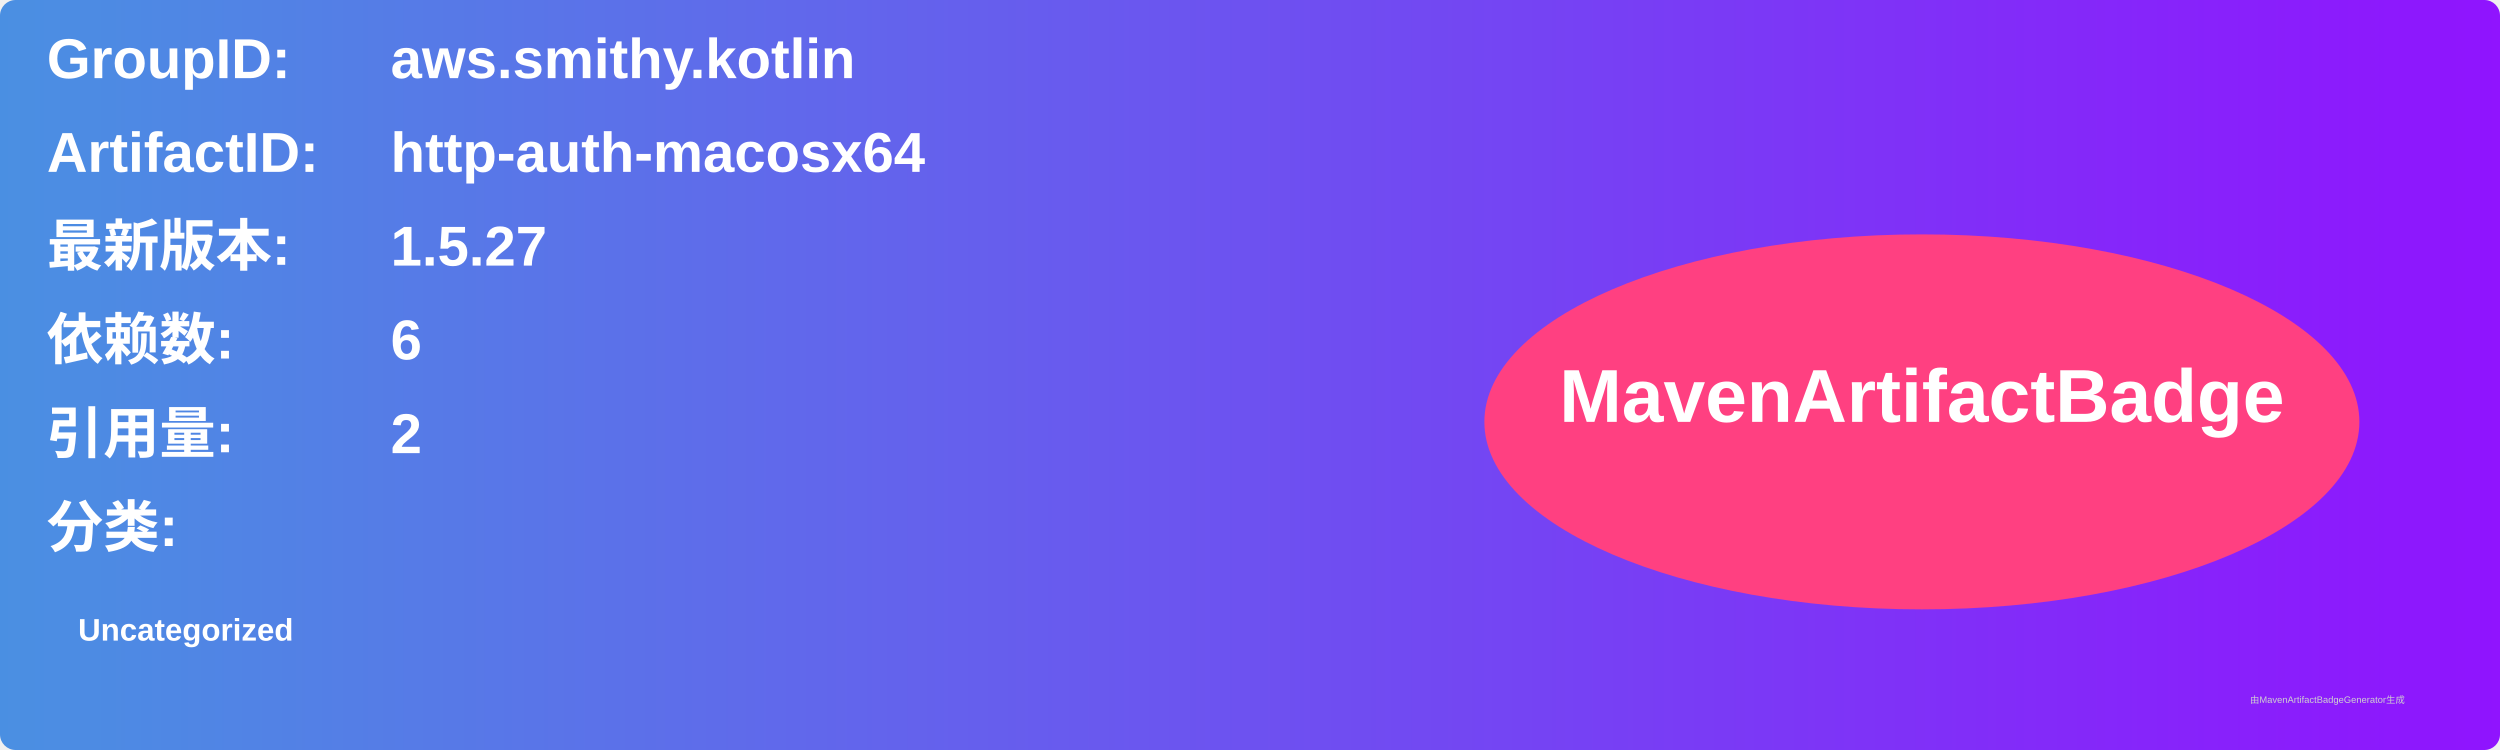
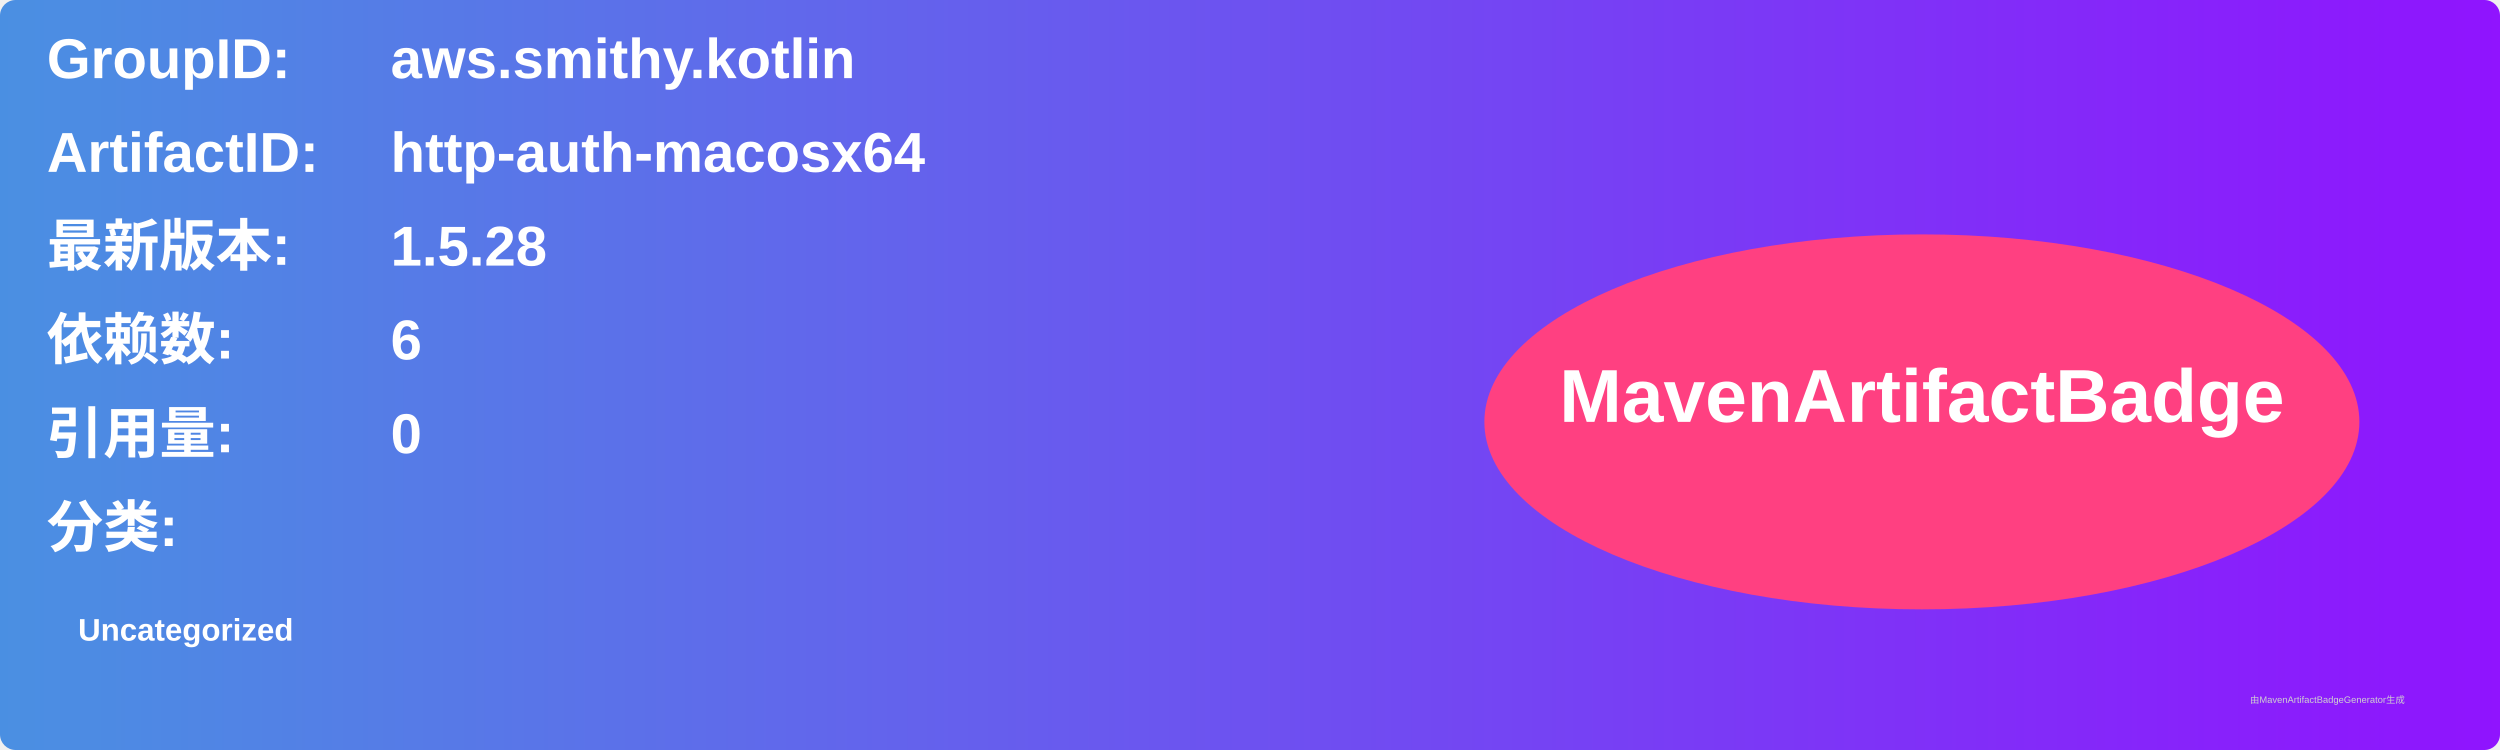
<svg xmlns="http://www.w3.org/2000/svg" width="800" height="240" viewBox="0 0 800 240">
  <linearGradient id="grad" x1="0%" y1="0%" x2="100%" y2="0%">
    <stop offset="0%" stop-color="#4a90e2" />
    <stop offset="100%" stop-color="#9013fe" />
  </linearGradient>
  <rect width="100%" height="100%" rx="5" ry="5" fill="url(#grad)" />
  <g transform="translate(15, 15)">
    <text x="0" y="10" font-family="Arial" font-size="18" fill="white" font-weight="bold" width="260">GroupID:</text>
    <text x="110" y="10" font-family="Arial" font-size="18" fill="white" font-weight="bold" width="460">aws.smithy.kotlin</text>
    <text x="0" y="40" font-family="Arial" font-size="18" fill="white" font-weight="bold" width="260">ArtifactID:</text>
    <text x="110" y="40" font-family="Arial" font-size="18" fill="white" font-weight="bold" width="460">http-auth-macosx64</text>
    <text x="0" y="70" font-family="Arial" font-size="18" fill="white" font-weight="bold">最新版本:</text>
    <text x="110" y="70" font-family="Arial" font-size="18" fill="white" font-weight="bold">
-       <tspan font-weight="bold">1.5.27</tspan>
+       <tspan font-weight="bold">1.5.28</tspan>
    </text>
    <text x="0" y="100" font-family="Arial" font-size="18" fill="white" font-weight="bold">依赖数: </text>
    <text x="110" y="100" font-family="Arial" font-size="18" fill="white">
      <tspan font-weight="bold">6</tspan>
    </text>
    <text x="0" y="130" font-family="Arial" font-size="18" fill="white" font-weight="bold">引用量: </text>
    <text x="110" y="130" font-family="Arial" font-size="18" fill="white">
-       <tspan font-weight="bold">2</tspan>
+       <tspan font-weight="bold">0</tspan>
    </text>
    <text x="0" y="160" font-family="Arial" font-size="18" fill="white" font-weight="bold">分类:</text>
    <text x="10" y="190" font-family="Arial" font-size="10" fill="white">
      <tspan font-weight="bold">Uncategorized</tspan>
    </text>
    <ellipse cx="600" cy="120" rx="140" ry="60" fill="#ff4081" />
    <text x="600" y="120" text-anchor="middle" font-family="Arial" font-size="24" fill="white" font-weight="bold">MavenArtifactBadge</text>
  </g>
  <text x="720" y="225" font-family="Arial" font-size="3" fill="#d0d0d0">由MavenArtifactBadgeGenerator生成</text>
</svg>
